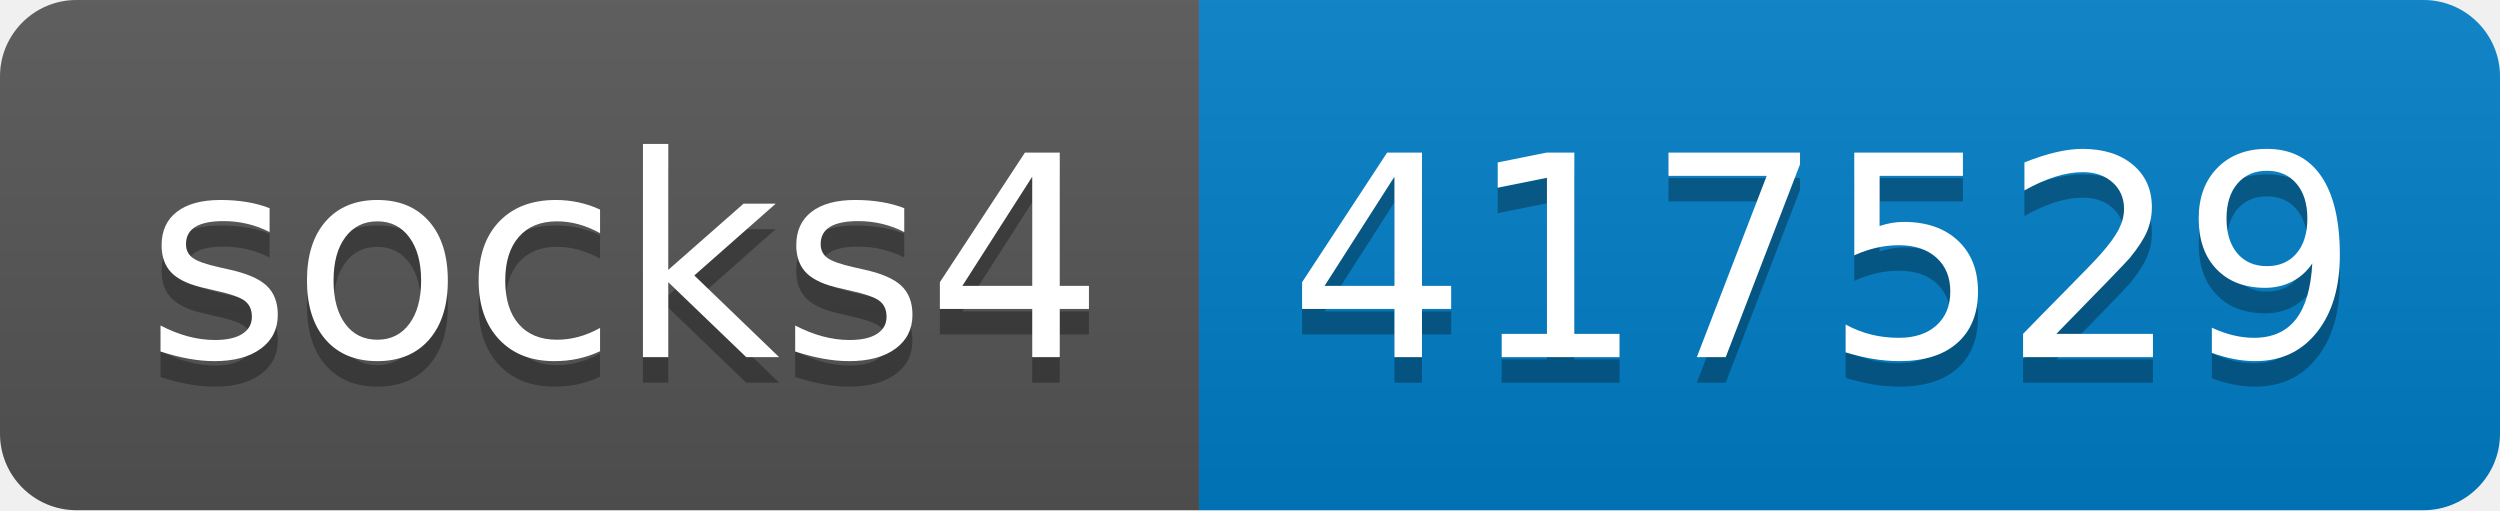
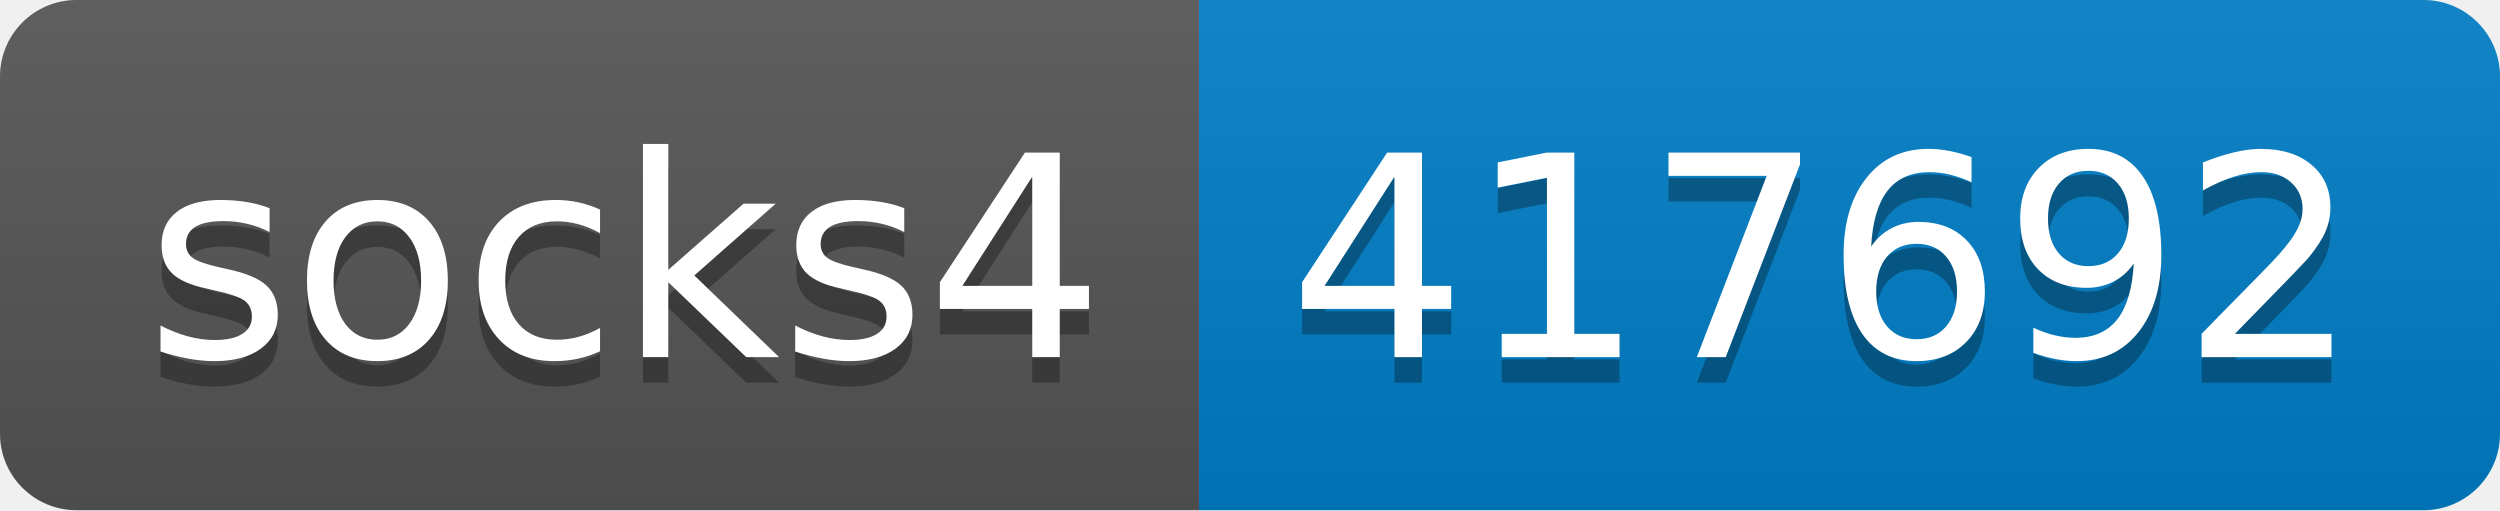
- <svg xmlns="http://www.w3.org/2000/svg" width="98" height="20" role="img" aria-label="socks4: 417529">
+ <svg xmlns="http://www.w3.org/2000/svg" width="98" height="20" role="img" aria-label="socks4: 417692">
  <linearGradient id="s" x2="0" y2="100%">
    <stop offset="0" stop-color="#bbb" stop-opacity=".1" />
    <stop offset="1" stop-opacity=".1" />
  </linearGradient>
  <clipPath id="r">
    <rect width="98" height="20" rx="3" fill="#fff" />
  </clipPath>
  <g clip-path="url(#r)">
    <rect width="47" height="20" fill="#555" />
    <rect x="47" width="51" height="20" fill="#007ec6" />
    <rect width="98" height="20" fill="url(#s)" />
  </g>
  <g fill="#fff" text-anchor="middle" font-family="Verdana,Geneva,DejaVu Sans,sans-serif" text-rendering="geometricPrecision" font-size="110">
    <text aria-hidden="true" x="245" y="150" fill="#010101" fill-opacity=".3" transform="scale(.1)" textLength="370">socks4</text>
    <text x="245" y="140" transform="scale(.1)" fill="#fff" textLength="370">socks4</text>
-     <text aria-hidden="true" x="715" y="150" fill="#010101" fill-opacity=".3" transform="scale(.1)" textLength="410">417529</text>
-     <text x="715" y="140" transform="scale(.1)" fill="#fff" textLength="410">417529</text>
+     <text aria-hidden="true" x="715" y="150" fill="#010101" fill-opacity=".3" transform="scale(.1)" textLength="410">417692</text>
+     <text x="715" y="140" transform="scale(.1)" fill="#fff" textLength="410">417692</text>
  </g>
</svg>
